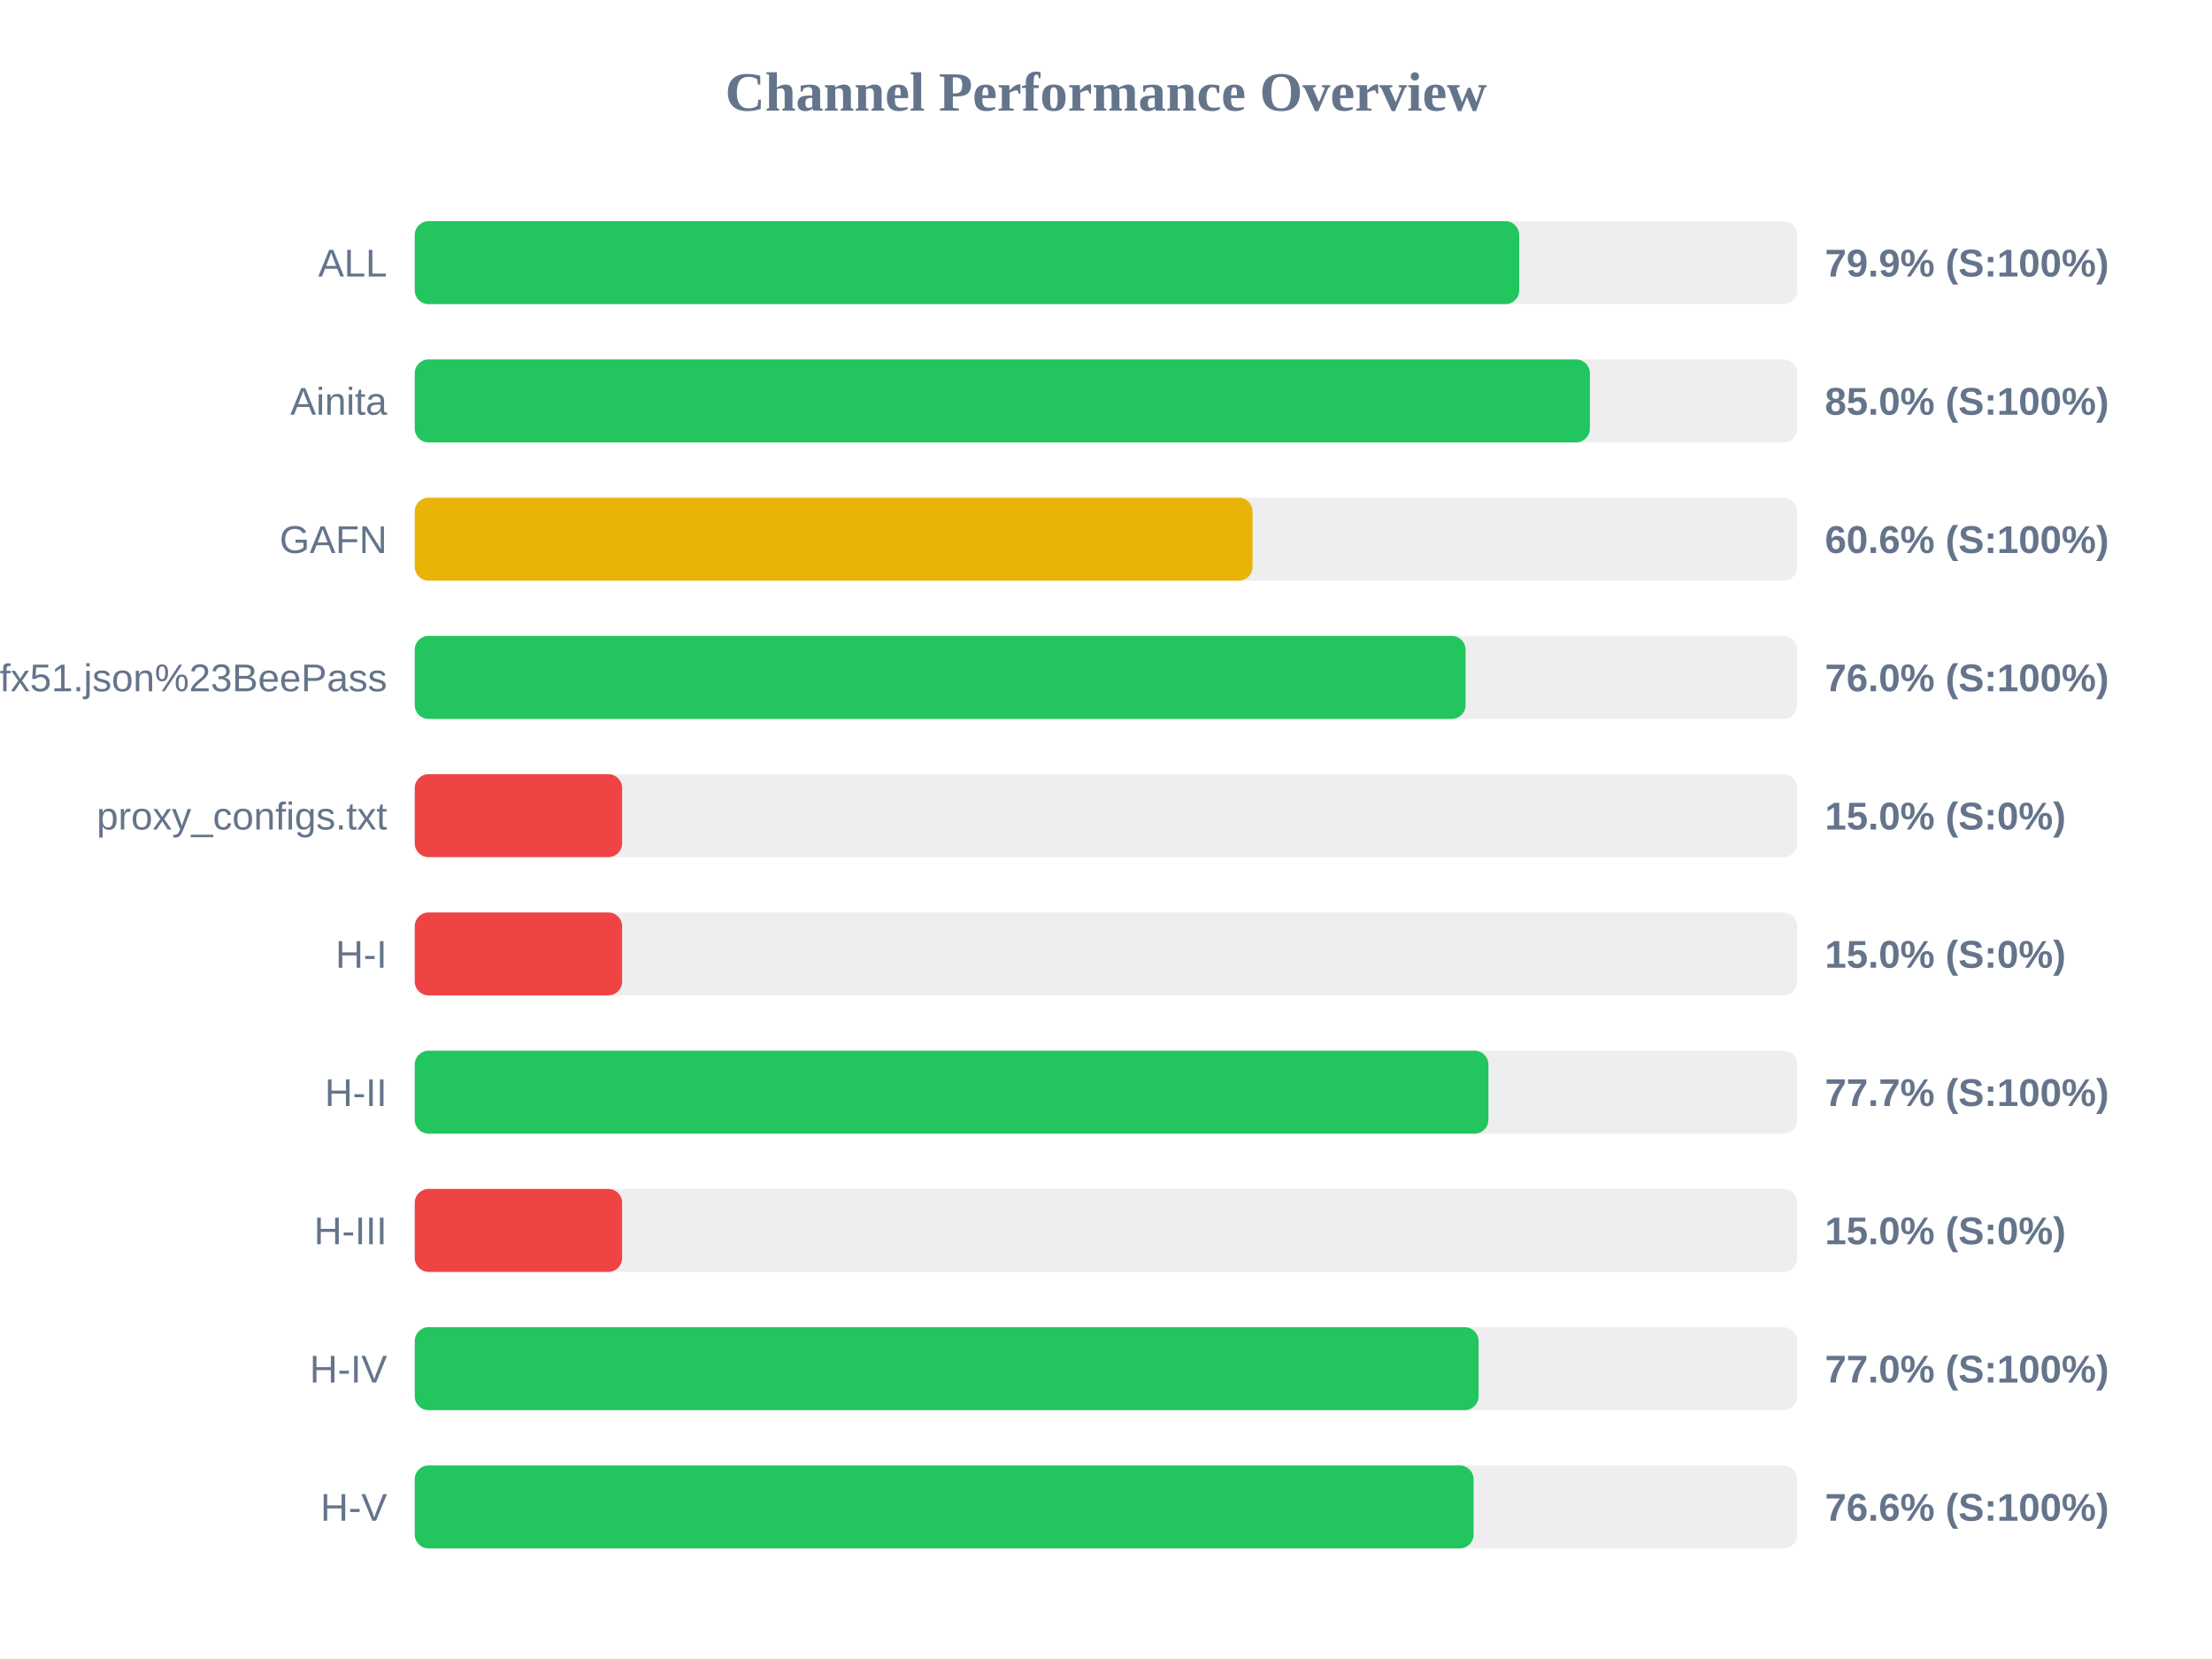
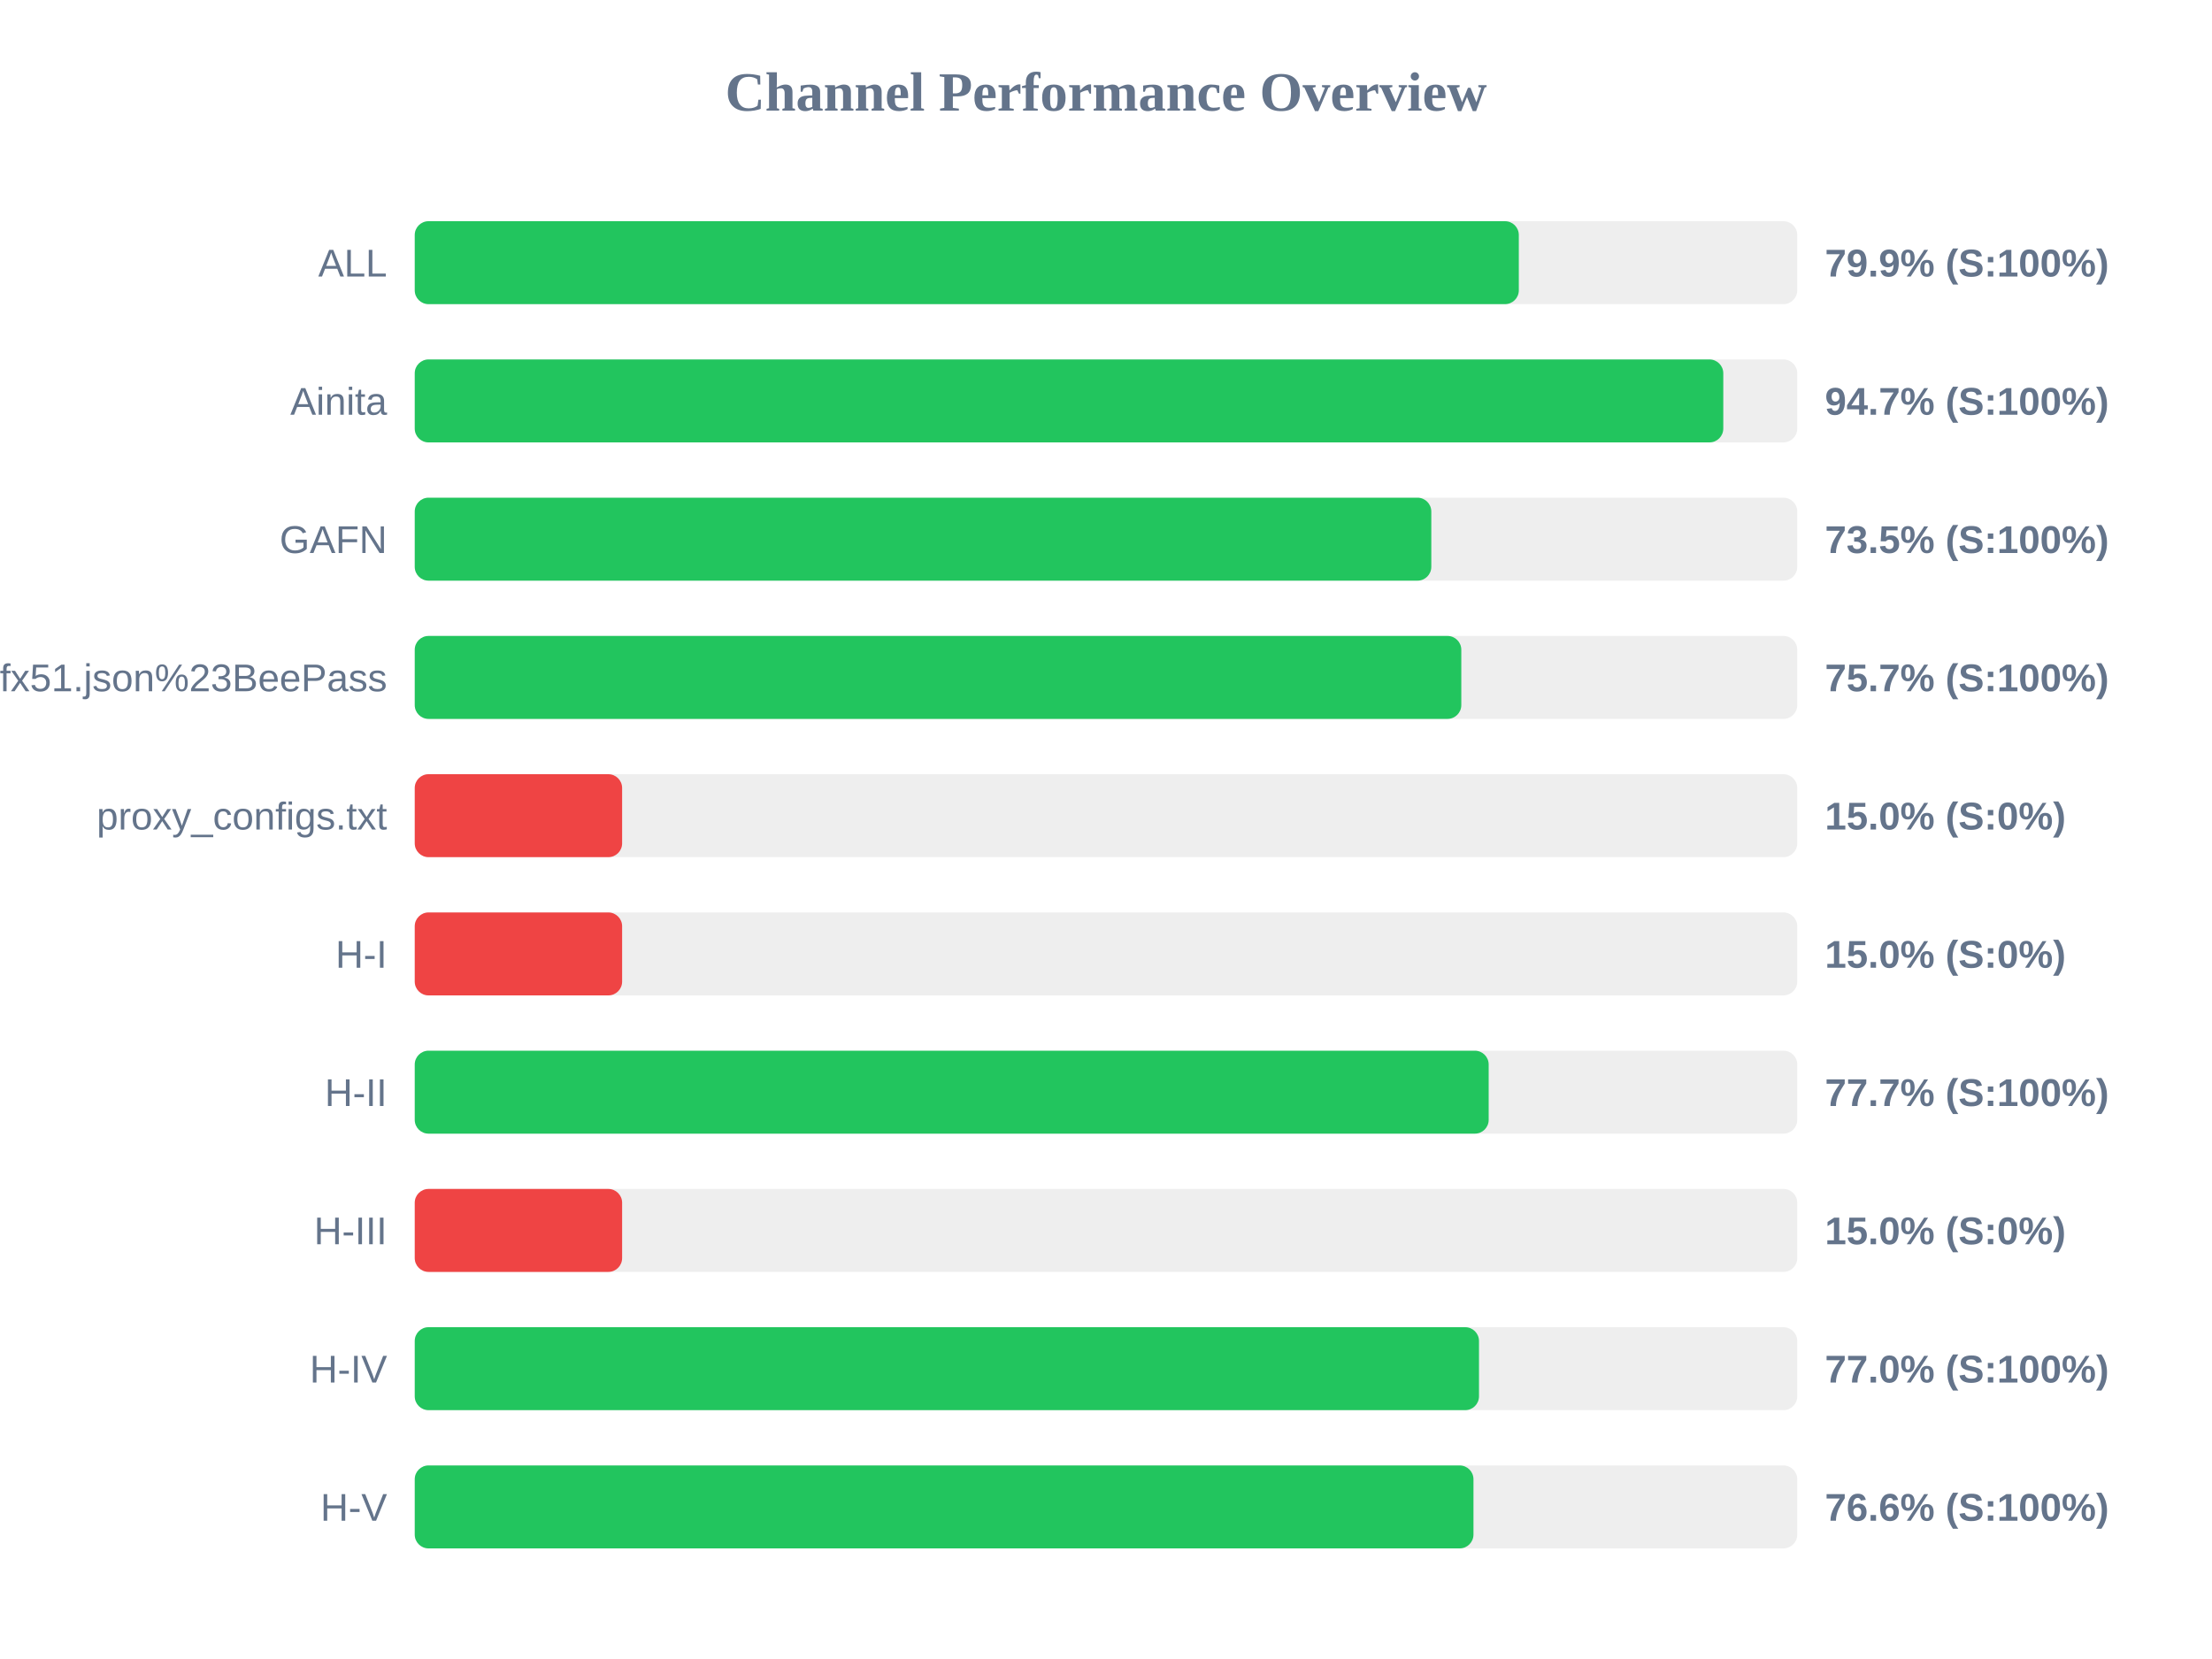
<svg xmlns="http://www.w3.org/2000/svg" width="800" height="600" version="1.1">
  <style>
        .row { font: 14px Arial; fill: #64748b; }
        .score { font: bold 14px Arial; fill: #64748b; }
    </style>
  <text x="400" y="40" text-anchor="middle" font-size="20px" font-weight="bold" fill="#64748b">Channel Performance Overview</text>
  <rect x="150" y="80" width="500" height="30" fill="#eee" rx="5" />
-   <rect x="150" y="80" width="399.45" height="30" fill="#22c55e" rx="5" />
+   <rect x="150" y="80" width="399.3" height="30" fill="#22c55e" rx="5" />
  <text x="140" y="100" text-anchor="end" class="row">ALL</text>
  <text x="660" y="100" text-anchor="start" class="score">79.9% (S:100%)</text>
  <rect x="150" y="130" width="500" height="30" fill="#eee" rx="5" />
-   <rect x="150" y="130" width="425.0" height="30" fill="#22c55e" rx="5" />
+   <rect x="150" y="130" width="473.25" height="30" fill="#22c55e" rx="5" />
  <text x="140" y="150" text-anchor="end" class="row">Ainita</text>
-   <text x="660" y="150" text-anchor="start" class="score">85.0% (S:100%)</text>
+   <text x="660" y="150" text-anchor="start" class="score">94.7% (S:100%)</text>
  <rect x="150" y="180" width="500" height="30" fill="#eee" rx="5" />
-   <rect x="150" y="180" width="303.0" height="30" fill="#eab308" rx="5" />
+   <rect x="150" y="180" width="367.65" height="30" fill="#22c55e" rx="5" />
  <text x="140" y="200" text-anchor="end" class="row">GAFN</text>
-   <text x="660" y="200" text-anchor="start" class="score">60.6% (S:100%)</text>
+   <text x="660" y="200" text-anchor="start" class="score">73.5% (S:100%)</text>
  <rect x="150" y="230" width="500" height="30" fill="#eee" rx="5" />
-   <rect x="150" y="230" width="380.05" height="30" fill="#22c55e" rx="5" />
+   <rect x="150" y="230" width="378.5" height="30" fill="#22c55e" rx="5" />
  <text x="140" y="250" text-anchor="end" class="row">sub?s=ssconf%3A%2F%2Fs3.amazonaws.com%2Fbeedynconprd%2Fzf38bv6oxi1nv3wfkpmxyfl8yj5fargza3foantoalu16vznl0ckxx7bgf1ufx51.json%23BeePass</text>
-   <text x="660" y="250" text-anchor="start" class="score">76.0% (S:100%)</text>
+   <text x="660" y="250" text-anchor="start" class="score">75.7% (S:100%)</text>
  <rect x="150" y="280" width="500" height="30" fill="#eee" rx="5" />
  <rect x="150" y="280" width="75.0" height="30" fill="#ef4444" rx="5" />
  <text x="140" y="300" text-anchor="end" class="row">proxy_configs.txt</text>
  <text x="660" y="300" text-anchor="start" class="score">15.0% (S:0%)</text>
  <rect x="150" y="330" width="500" height="30" fill="#eee" rx="5" />
  <rect x="150" y="330" width="75.0" height="30" fill="#ef4444" rx="5" />
  <text x="140" y="350" text-anchor="end" class="row">H-I</text>
  <text x="660" y="350" text-anchor="start" class="score">15.0% (S:0%)</text>
  <rect x="150" y="380" width="500" height="30" fill="#eee" rx="5" />
-   <rect x="150" y="380" width="388.3" height="30" fill="#22c55e" rx="5" />
+   <rect x="150" y="380" width="388.4" height="30" fill="#22c55e" rx="5" />
  <text x="140" y="400" text-anchor="end" class="row">H-II</text>
  <text x="660" y="400" text-anchor="start" class="score">77.7% (S:100%)</text>
  <rect x="150" y="430" width="500" height="30" fill="#eee" rx="5" />
  <rect x="150" y="430" width="75.0" height="30" fill="#ef4444" rx="5" />
  <text x="140" y="450" text-anchor="end" class="row">H-III</text>
  <text x="660" y="450" text-anchor="start" class="score">15.0% (S:0%)</text>
  <rect x="150" y="480" width="500" height="30" fill="#eee" rx="5" />
-   <rect x="150" y="480" width="384.75" height="30" fill="#22c55e" rx="5" />
+   <rect x="150" y="480" width="384.9" height="30" fill="#22c55e" rx="5" />
  <text x="140" y="500" text-anchor="end" class="row">H-IV</text>
  <text x="660" y="500" text-anchor="start" class="score">77.0% (S:100%)</text>
  <rect x="150" y="530" width="500" height="30" fill="#eee" rx="5" />
-   <rect x="150" y="530" width="382.95" height="30" fill="#22c55e" rx="5" />
+   <rect x="150" y="530" width="382.9" height="30" fill="#22c55e" rx="5" />
  <text x="140" y="550" text-anchor="end" class="row">H-V</text>
  <text x="660" y="550" text-anchor="start" class="score">76.6% (S:100%)</text>
</svg>
